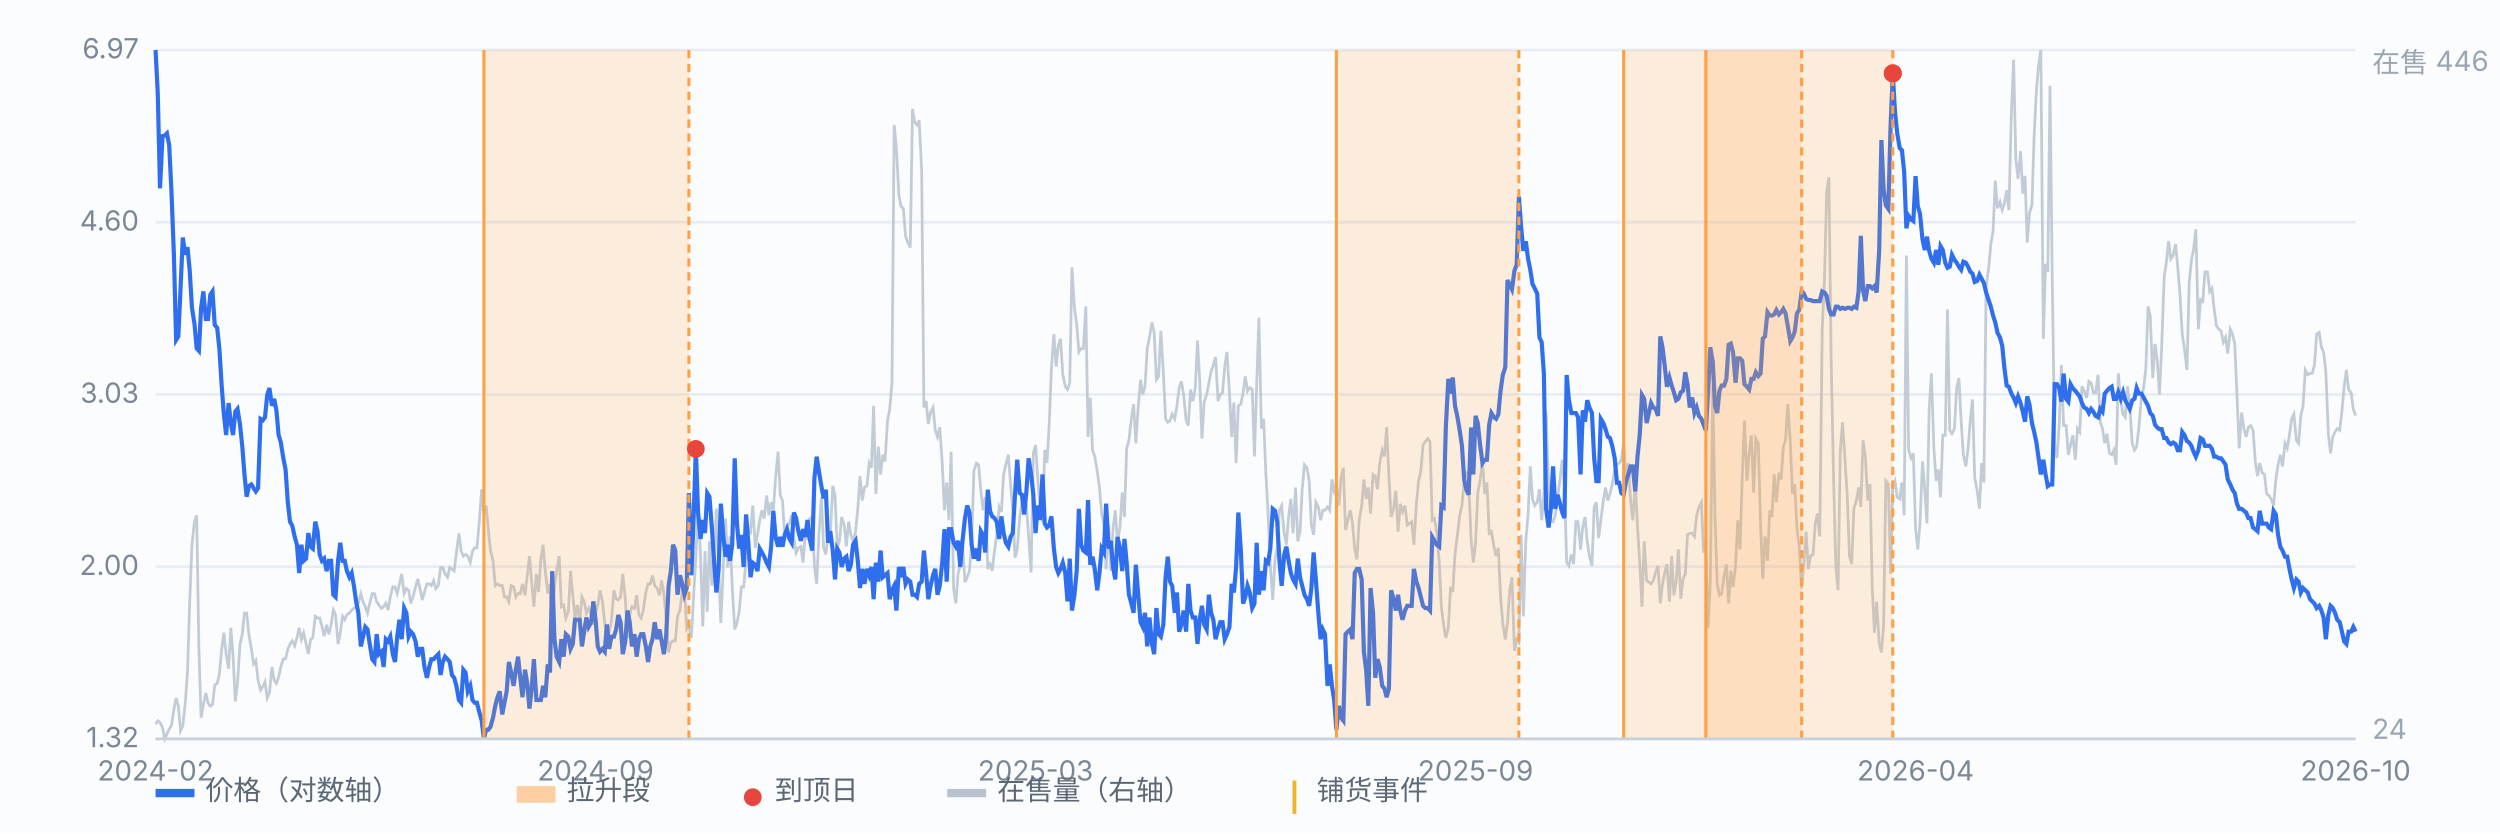
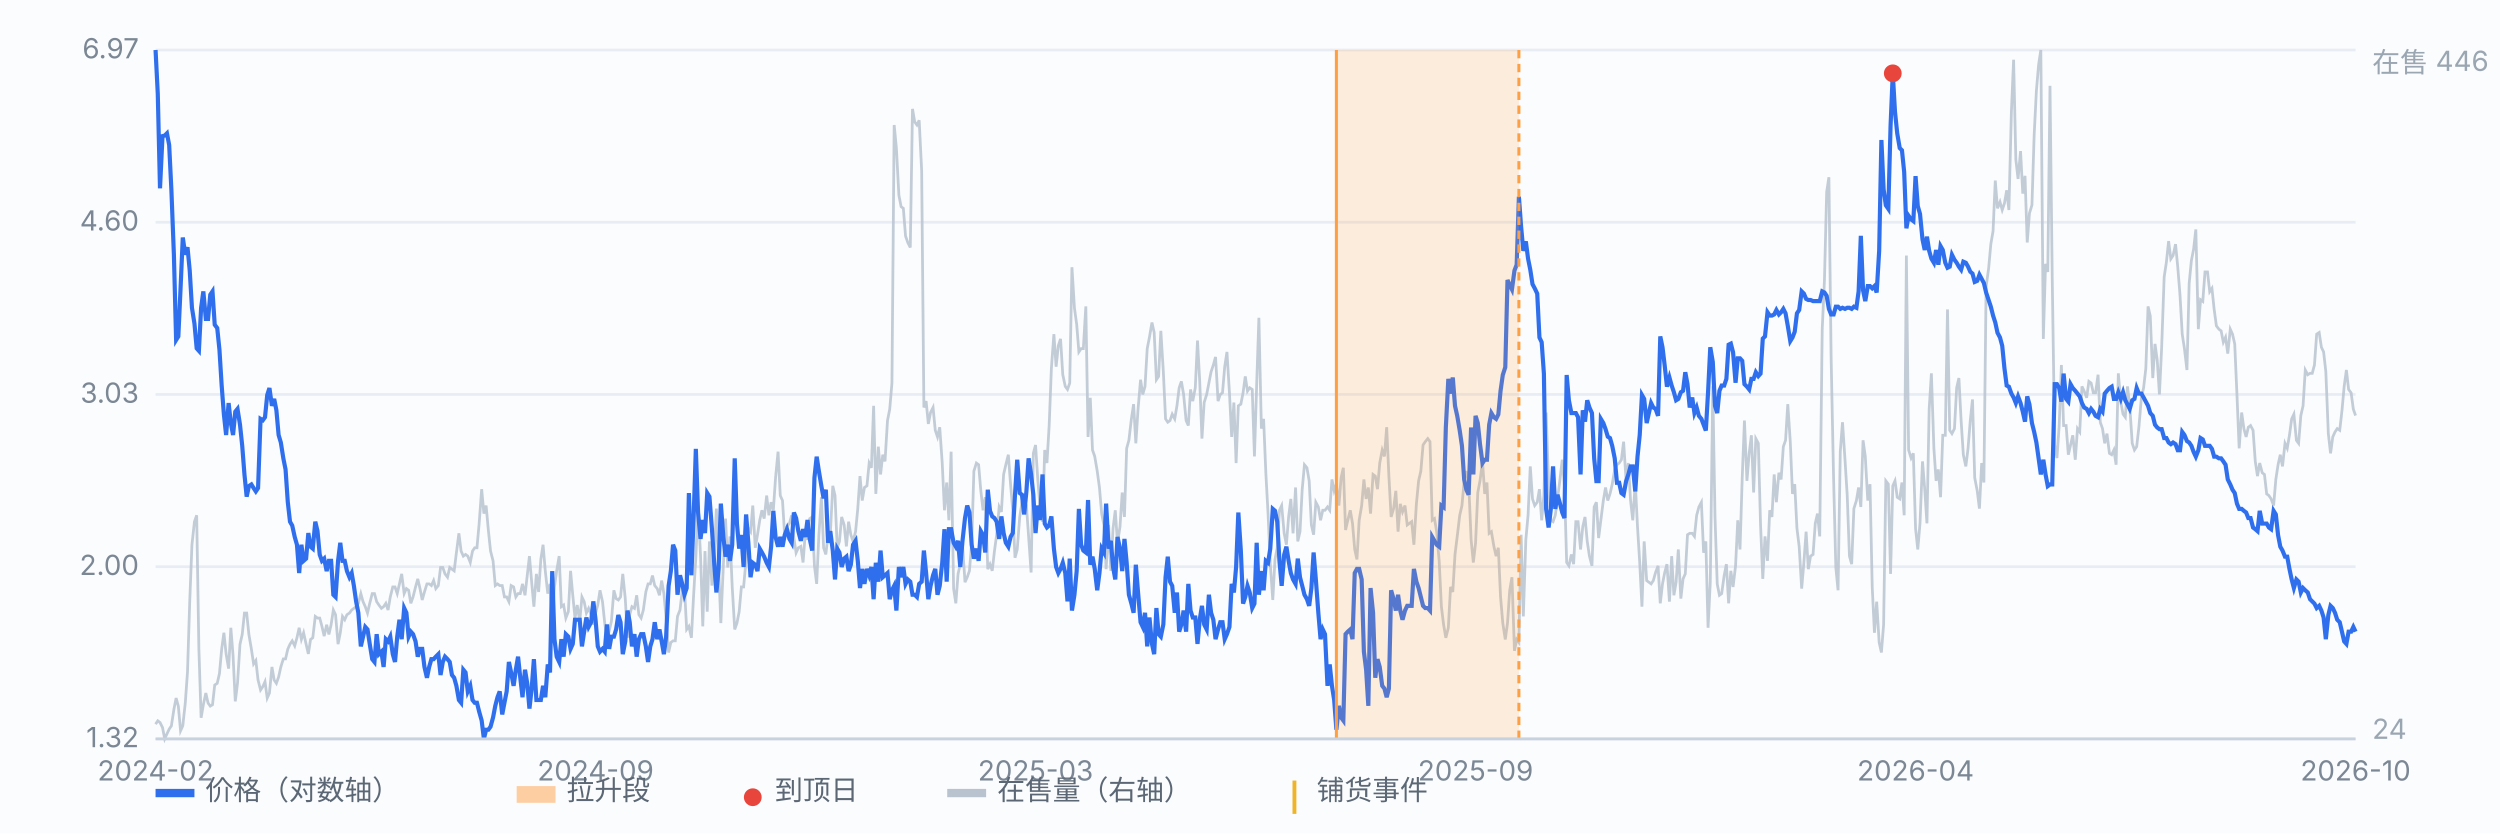
<svg xmlns="http://www.w3.org/2000/svg" viewBox="0 0 900 300" preserveAspectRatio="xMidYMid meet" style="width:100%;max-width:900px;height:auto;display:block" font-family="-apple-system,Segoe UI,Microsoft YaHei,sans-serif" font-size="10">
  <rect x="0" y="0" width="900" height="300" fill="#fbfcfe" />
  <line x1="56" y1="266.0" x2="848" y2="266.0" stroke="#e8edf5" stroke-width="1" />
  <text x="50" y="269.0" text-anchor="end" fill="#7b8794">1.32</text>
  <line x1="56" y1="204.0" x2="848" y2="204.0" stroke="#e8edf5" stroke-width="1" />
  <text x="50" y="207.0" text-anchor="end" fill="#7b8794">2.00</text>
  <line x1="56" y1="142.0" x2="848" y2="142.0" stroke="#e8edf5" stroke-width="1" />
  <text x="50" y="145.0" text-anchor="end" fill="#7b8794">3.03</text>
  <line x1="56" y1="80.0" x2="848" y2="80.0" stroke="#e8edf5" stroke-width="1" />
  <text x="50" y="83.0" text-anchor="end" fill="#7b8794">4.60</text>
  <line x1="56" y1="18.0" x2="848" y2="18.0" stroke="#e8edf5" stroke-width="1" />
  <text x="50" y="21.0" text-anchor="end" fill="#7b8794">6.97</text>
  <path d="M56.0 260.7 L56.8 259.5 L57.6 260.1 L58.5 261.9 L59.3 266.0 L60.1 264.2 L60.9 262.5 L61.7 261.3 L62.6 255.4 L63.4 251.3 L64.2 254.2 L65.0 263.1 L65.8 261.3 L66.7 253.1 L67.5 241.9 L68.3 216.6 L69.1 196.1 L70.0 187.8 L70.8 185.5 L71.6 233.7 L72.4 258.4 L73.2 253.7 L74.1 249.5 L74.9 253.1 L75.7 254.2 L76.5 253.7 L77.3 246.6 L78.2 246.0 L79.0 242.5 L79.8 233.7 L80.6 227.8 L81.4 235.4 L82.3 240.7 L83.1 226.0 L83.9 236.0 L84.7 252.5 L85.5 246.0 L86.4 231.9 L87.2 228.4 L88.0 220.7 L88.8 220.7 L89.6 228.4 L90.5 233.7 L91.3 239.0 L92.1 237.8 L92.9 244.8 L93.8 248.4 L94.6 247.2 L95.4 245.4 L96.2 251.3 L97.0 249.5 L97.9 240.1 L98.7 244.8 L99.5 246.0 L100.3 243.7 L101.1 240.1 L102.0 237.2 L102.8 237.2 L103.6 233.7 L104.4 231.9 L105.2 230.7 L106.1 232.5 L106.9 229.6 L107.7 226.0 L108.5 230.2 L109.3 227.8 L110.2 231.9 L111.0 235.4 L111.8 230.2 L112.6 229.6 L113.5 221.9 L114.3 222.5 L115.1 222.5 L115.9 225.5 L116.7 229.0 L117.6 224.9 L118.4 228.4 L119.2 224.9 L120.0 219.6 L120.8 221.3 L121.7 231.9 L122.5 227.8 L123.3 221.9 L124.1 223.1 L124.9 221.3 L125.8 220.7 L126.6 219.6 L127.4 219.0 L128.2 218.4 L129.0 217.2 L129.9 213.7 L130.7 216.6 L131.5 218.4 L132.3 220.7 L133.1 217.2 L134.0 213.7 L134.8 213.7 L135.6 216.6 L136.4 217.8 L137.3 219.0 L138.1 218.4 L138.9 217.2 L139.7 219.6 L140.5 214.9 L141.4 211.3 L142.2 211.3 L143.0 213.7 L143.8 210.2 L144.6 206.6 L145.5 213.7 L146.3 211.9 L147.1 212.5 L147.9 217.2 L148.7 214.9 L149.6 211.3 L150.4 208.4 L151.2 211.9 L152.0 216.0 L152.8 213.1 L153.7 210.2 L154.5 210.2 L155.3 210.8 L156.1 209.0 L156.9 211.9 L157.8 210.8 L158.6 204.3 L159.4 204.3 L160.2 206.6 L161.1 207.8 L161.9 204.3 L162.7 204.9 L163.5 205.5 L164.3 199.0 L165.2 192.0 L166.0 198.4 L166.8 200.2 L167.6 199.6 L168.4 200.2 L169.3 202.5 L170.1 198.4 L170.9 197.2 L171.7 197.2 L172.5 188.4 L173.4 176.1 L174.2 184.9 L175.0 182.0 L175.8 190.8 L176.6 198.4 L177.5 201.9 L178.3 210.8 L179.1 210.2 L179.9 210.8 L180.8 210.8 L181.6 214.9 L182.4 214.9 L183.2 216.6 L184.0 210.8 L184.9 211.3 L185.7 214.9 L186.5 213.7 L187.3 213.7 L188.1 210.2 L189.0 214.3 L189.8 207.2 L190.6 200.2 L191.4 209.6 L192.2 218.4 L193.1 206.6 L193.9 213.1 L194.7 201.4 L195.5 196.1 L196.3 205.5 L197.2 213.7 L198.0 210.2 L198.8 223.1 L199.6 211.3 L200.4 205.5 L201.3 200.2 L202.1 218.4 L202.9 217.8 L203.7 222.5 L204.6 220.2 L205.4 205.5 L206.2 214.3 L207.0 222.5 L207.8 217.8 L208.7 223.7 L209.5 214.9 L210.3 216.6 L211.1 220.7 L211.9 219.0 L212.8 221.3 L213.6 224.9 L214.4 220.7 L215.2 217.8 L216.0 212.5 L216.9 216.6 L217.7 224.3 L218.5 230.2 L219.3 227.2 L220.1 223.7 L221.0 212.5 L221.8 215.5 L222.6 216.0 L223.4 214.9 L224.2 206.6 L225.1 215.5 L225.9 229.6 L226.7 221.3 L227.5 218.4 L228.4 219.0 L229.2 214.3 L230.0 221.3 L230.8 222.5 L231.6 219.6 L232.5 213.1 L233.3 210.2 L234.1 210.2 L234.9 207.2 L235.7 210.8 L236.6 211.9 L237.4 214.3 L238.2 209.0 L239.0 213.7 L239.8 222.5 L240.7 234.9 L241.5 231.3 L242.3 230.7 L243.1 230.7 L243.9 221.9 L244.8 219.6 L245.6 212.5 L246.4 211.3 L247.2 226.6 L248.0 225.5 L248.9 229.6 L249.7 214.3 L250.5 200.8 L251.3 182.0 L252.2 200.2 L253.0 225.5 L253.8 198.4 L254.6 220.2 L255.4 194.9 L256.3 210.8 L257.1 200.2 L257.9 183.1 L258.7 203.7 L259.5 224.3 L260.4 203.7 L261.2 186.7 L262.0 204.3 L262.8 193.1 L263.6 211.3 L264.5 226.6 L265.3 224.3 L266.1 220.2 L266.9 211.3 L267.7 211.3 L268.6 201.4 L269.4 190.2 L270.2 191.4 L271.0 182.0 L271.9 197.2 L272.7 192.5 L273.5 187.3 L274.3 183.7 L275.1 186.7 L276.0 178.4 L276.8 185.5 L277.6 180.8 L278.4 183.7 L279.2 172.0 L280.1 162.6 L280.9 178.4 L281.7 180.2 L282.5 193.1 L283.3 189.6 L284.2 188.4 L285.0 185.5 L285.8 193.7 L286.6 199.0 L287.4 197.2 L288.3 196.7 L289.1 202.5 L289.9 192.0 L290.7 194.3 L291.5 186.7 L292.4 186.1 L293.2 203.7 L294.0 210.2 L294.8 192.5 L295.7 179.0 L296.5 197.2 L297.3 199.6 L298.1 192.5 L298.9 192.5 L299.8 174.9 L300.6 178.4 L301.4 197.2 L302.2 194.9 L303.0 186.1 L303.9 189.0 L304.7 196.7 L305.5 187.8 L306.3 192.5 L307.1 194.9 L308.0 191.4 L308.8 183.1 L309.6 171.4 L310.4 180.2 L311.2 175.5 L312.1 174.9 L312.9 166.7 L313.7 168.4 L314.5 146.1 L315.3 177.8 L316.2 160.8 L317.0 170.8 L317.8 163.7 L318.6 166.1 L319.5 151.4 L320.3 147.3 L321.1 137.9 L321.9 45.0 L322.7 53.3 L323.6 70.3 L324.4 74.4 L325.2 75.0 L326.0 85.0 L326.8 87.3 L327.7 89.1 L328.5 39.2 L329.3 43.9 L330.1 45.0 L330.9 43.3 L331.8 61.5 L332.6 146.7 L333.4 144.4 L334.2 152.6 L335.0 148.5 L335.9 146.7 L336.7 154.9 L337.5 157.3 L338.3 153.8 L339.2 166.7 L340.0 183.7 L340.8 173.7 L341.6 187.3 L342.4 162.6 L343.3 211.9 L344.1 217.2 L344.9 206.6 L345.7 203.1 L346.5 196.1 L347.4 209.6 L348.2 207.8 L349.0 205.5 L349.8 195.5 L350.6 169.6 L351.5 166.7 L352.3 167.3 L353.1 176.7 L353.9 183.7 L354.7 179.0 L355.6 204.9 L356.4 203.1 L357.2 205.5 L358.0 198.4 L358.8 192.5 L359.7 182.5 L360.5 184.3 L361.3 170.8 L362.1 167.3 L363.0 163.7 L363.8 174.3 L364.6 183.7 L365.4 200.8 L366.2 197.8 L367.1 186.1 L367.9 180.8 L368.7 180.2 L369.5 182.0 L370.3 193.1 L371.2 206.1 L372.0 163.2 L372.8 160.2 L373.6 172.6 L374.4 182.5 L375.3 187.8 L376.1 162.0 L376.9 166.7 L377.7 153.2 L378.5 132.6 L379.4 120.3 L380.2 132.0 L381.0 124.4 L381.8 122.0 L382.6 134.9 L383.5 139.1 L384.3 140.2 L385.1 137.9 L385.9 96.2 L386.8 110.9 L387.6 116.7 L388.4 126.7 L389.2 125.5 L390.0 125.5 L390.9 110.3 L391.7 157.3 L392.5 143.2 L393.3 162.0 L394.1 164.3 L395.0 169.6 L395.8 175.5 L396.6 184.9 L397.4 189.0 L398.2 204.9 L399.1 189.0 L399.9 205.5 L400.7 190.2 L401.5 183.7 L402.3 195.5 L403.2 189.6 L404.0 177.3 L404.8 186.1 L405.6 161.4 L406.4 158.5 L407.3 150.8 L408.1 145.5 L408.9 159.6 L409.7 147.3 L410.6 136.7 L411.4 142.0 L412.2 139.1 L413.0 125.5 L413.8 121.4 L414.7 116.1 L415.5 119.7 L416.3 136.7 L417.1 135.5 L417.9 119.1 L418.8 133.8 L419.6 150.8 L420.4 152.0 L421.2 151.4 L422.0 149.1 L422.9 150.8 L423.7 146.1 L424.5 139.6 L425.3 137.3 L426.1 142.0 L427.0 151.4 L427.8 153.2 L428.6 140.2 L429.4 144.4 L430.3 139.6 L431.1 122.6 L431.9 137.3 L432.7 157.9 L433.5 144.9 L434.4 142.0 L435.2 137.9 L436.0 133.8 L436.8 131.4 L437.6 128.5 L438.5 144.4 L439.3 142.0 L440.1 141.4 L440.9 132.0 L441.7 126.7 L442.6 141.4 L443.4 157.3 L444.2 144.9 L445.0 166.7 L445.8 146.1 L446.7 145.5 L447.5 141.4 L448.3 135.5 L449.1 140.8 L449.9 139.6 L450.8 140.2 L451.6 164.3 L452.4 138.5 L453.2 114.4 L454.1 154.3 L454.9 150.8 L455.7 170.2 L456.5 184.9 L457.3 203.1 L458.2 216.0 L459.0 201.4 L459.8 197.2 L460.6 183.7 L461.4 182.0 L462.3 192.0 L463.1 196.1 L463.9 186.1 L464.7 179.6 L465.5 192.0 L466.4 175.5 L467.2 194.9 L468.0 191.4 L468.8 176.1 L469.6 167.3 L470.5 168.4 L471.3 173.1 L472.1 189.0 L472.9 192.5 L473.7 180.8 L474.6 182.5 L475.4 187.3 L476.2 183.7 L477.0 183.7 L477.9 182.5 L478.7 183.7 L479.5 172.6 L480.3 176.7 L481.1 174.3 L482.0 182.0 L482.8 172.0 L483.6 168.4 L484.4 190.8 L485.2 187.3 L486.1 183.7 L486.9 188.4 L487.7 197.8 L488.5 201.4 L489.3 187.3 L490.2 182.0 L491.0 172.6 L491.8 179.6 L492.6 175.5 L493.4 184.9 L494.3 170.8 L495.1 171.4 L495.9 176.1 L496.7 166.7 L497.6 162.0 L498.4 164.3 L499.2 153.8 L500.0 171.4 L500.8 186.1 L501.7 183.1 L502.5 176.7 L503.3 191.4 L504.1 181.4 L504.9 184.3 L505.8 182.0 L506.6 189.0 L507.4 188.4 L508.2 187.8 L509.0 196.1 L509.9 181.4 L510.7 173.1 L511.5 169.6 L512.3 160.2 L513.1 159.0 L514.0 157.9 L514.8 159.0 L515.6 187.3 L516.4 186.7 L517.2 191.4 L518.1 201.9 L518.9 218.4 L519.7 224.9 L520.5 229.6 L521.4 226.0 L522.2 211.3 L523.0 213.1 L523.8 199.6 L524.6 193.1 L525.5 185.5 L526.3 182.0 L527.1 173.1 L527.9 169.6 L528.7 173.1 L529.6 194.3 L530.4 202.5 L531.2 195.5 L532.0 177.3 L532.8 173.1 L533.7 166.1 L534.5 177.8 L535.3 173.7 L536.1 192.0 L536.9 191.4 L537.8 196.7 L538.6 200.2 L539.4 197.2 L540.2 214.9 L541.0 224.3 L541.9 230.2 L542.7 224.3 L543.5 212.5 L544.3 207.8 L545.2 234.3 L546.0 230.2 L546.8 231.3 L547.6 192.5 L548.4 221.9 L549.3 194.3 L550.1 185.5 L550.9 167.9 L551.7 179.6 L552.5 182.0 L553.4 180.8 L554.2 176.1 L555.0 187.3 L555.8 178.4 L556.6 148.5 L557.5 174.3 L558.3 187.3 L559.1 187.8 L559.9 185.5 L560.7 179.6 L561.6 172.6 L562.4 165.5 L563.2 174.9 L564.0 202.5 L564.8 203.7 L565.7 199.6 L566.5 203.1 L567.3 187.8 L568.1 187.8 L569.0 197.8 L569.8 189.6 L570.6 186.1 L571.4 194.9 L572.2 200.2 L573.1 203.7 L573.9 182.5 L574.7 180.8 L575.5 193.7 L576.3 187.3 L577.2 180.2 L578.0 175.5 L578.8 180.2 L579.6 177.8 L580.4 174.3 L581.3 169.0 L582.1 167.3 L582.9 166.7 L583.7 165.5 L584.5 159.0 L585.4 173.1 L586.2 166.7 L587.0 180.2 L587.8 187.3 L588.7 173.7 L589.5 189.6 L590.3 202.5 L591.1 218.4 L591.9 194.9 L592.8 209.0 L593.6 209.6 L594.4 210.2 L595.2 209.0 L596.0 206.1 L596.9 203.7 L597.7 217.2 L598.5 210.2 L599.3 206.1 L600.1 203.1 L601.0 216.6 L601.8 200.2 L602.6 214.3 L603.4 209.6 L604.2 197.8 L605.1 215.5 L605.9 208.4 L606.7 206.6 L607.5 192.5 L608.3 192.0 L609.2 192.0 L610.0 193.1 L610.8 185.5 L611.6 182.5 L612.5 180.8 L613.3 199.0 L614.1 194.9 L614.9 226.0 L615.7 209.6 L616.6 139.1 L617.4 186.1 L618.2 210.2 L619.0 214.3 L619.8 213.7 L620.7 207.2 L621.5 203.1 L622.3 217.2 L623.1 205.5 L623.9 211.3 L624.8 203.7 L625.6 187.3 L626.4 197.8 L627.2 172.0 L628.0 151.4 L628.9 173.1 L629.7 163.2 L630.5 156.7 L631.3 177.3 L632.1 157.9 L633.0 159.6 L633.8 189.0 L634.6 208.4 L635.4 193.1 L636.3 201.9 L637.1 183.7 L637.9 186.1 L638.7 170.8 L639.5 180.8 L640.4 170.2 L641.2 172.6 L642.0 160.8 L642.8 158.5 L643.6 145.5 L644.5 159.0 L645.3 177.8 L646.1 174.3 L646.9 190.2 L647.7 196.7 L648.6 211.9 L649.4 202.5 L650.2 191.4 L651.0 204.9 L651.8 200.2 L652.7 199.6 L653.5 188.4 L654.3 184.9 L655.1 193.1 L656.0 118.5 L656.8 100.9 L657.6 69.1 L658.4 63.8 L659.2 128.5 L660.1 172.6 L660.9 204.3 L661.7 212.5 L662.5 162.6 L663.3 152.0 L664.2 165.5 L665.0 178.4 L665.8 200.2 L666.6 203.1 L667.4 183.1 L668.3 180.2 L669.1 175.5 L669.9 182.5 L670.7 158.5 L671.5 164.3 L672.4 180.2 L673.2 174.3 L674.0 211.3 L674.8 227.8 L675.6 216.6 L676.5 231.3 L677.3 234.9 L678.1 224.9 L678.9 173.1 L679.8 174.3 L680.6 206.6 L681.4 174.9 L682.2 173.1 L683.0 179.0 L683.9 179.6 L684.7 173.7 L685.5 185.5 L686.3 92.0 L687.1 162.0 L688.0 164.9 L688.8 163.2 L689.6 190.2 L690.4 197.8 L691.2 188.4 L692.1 166.1 L692.9 176.1 L693.7 188.4 L694.5 147.3 L695.3 134.4 L696.2 161.4 L697.0 173.1 L697.8 169.0 L698.6 179.0 L699.4 156.7 L700.3 156.7 L701.1 111.4 L701.9 154.9 L702.7 156.1 L703.6 154.3 L704.4 139.6 L705.2 136.1 L706.0 151.4 L706.8 163.7 L707.7 167.9 L708.5 161.4 L709.3 151.4 L710.1 143.8 L710.9 172.0 L711.8 176.7 L712.6 183.1 L713.4 166.7 L714.2 173.7 L715.0 103.2 L715.9 96.7 L716.7 87.9 L717.5 83.2 L718.3 65.0 L719.1 75.0 L720.0 72.7 L720.8 75.6 L721.6 73.2 L722.4 68.5 L723.2 75.6 L724.1 40.3 L724.9 21.5 L725.7 57.4 L726.5 64.4 L727.4 54.4 L728.2 69.7 L729.0 63.3 L729.8 87.3 L730.6 76.8 L731.5 73.8 L732.3 48.6 L733.1 32.7 L733.9 23.3 L734.7 18.0 L735.6 122.0 L736.4 95.0 L737.2 97.9 L738.0 30.9 L738.8 99.7 L739.7 160.2 L740.5 164.9 L741.3 153.2 L742.1 131.4 L742.9 153.2 L743.8 153.2 L744.6 163.7 L745.4 160.2 L746.2 156.7 L747.1 165.5 L747.9 154.3 L748.7 155.5 L749.5 139.1 L750.3 140.8 L751.2 143.2 L752.0 137.3 L752.8 137.9 L753.6 141.4 L754.4 141.4 L755.3 134.9 L756.1 152.0 L756.9 154.3 L757.7 159.6 L758.5 156.1 L759.4 163.2 L760.2 163.7 L761.0 162.0 L761.8 167.3 L762.6 134.4 L763.5 144.9 L764.3 149.1 L765.1 150.2 L765.9 139.1 L766.7 146.1 L767.6 159.6 L768.4 162.0 L769.2 160.8 L770.0 153.8 L770.9 143.2 L771.7 139.6 L772.5 132.6 L773.3 110.3 L774.1 113.8 L775.0 136.1 L775.8 123.8 L776.6 129.7 L777.4 142.0 L778.2 125.0 L779.1 99.7 L779.9 94.4 L780.7 86.8 L781.5 93.2 L782.3 92.0 L783.2 87.9 L784.0 96.2 L784.8 106.2 L785.6 120.3 L786.4 125.5 L787.3 133.2 L788.1 102.0 L788.9 93.8 L789.7 89.7 L790.5 82.6 L791.4 118.5 L792.2 107.9 L793.0 108.5 L793.8 97.9 L794.7 97.9 L795.5 105.0 L796.3 103.8 L797.1 111.4 L797.9 117.3 L798.8 118.5 L799.6 119.1 L800.4 123.2 L801.2 121.4 L802.0 127.3 L802.9 118.5 L803.7 120.3 L804.5 123.8 L805.3 142.0 L806.1 161.4 L807.0 148.5 L807.8 154.3 L808.6 157.3 L809.4 153.8 L810.2 153.2 L811.1 154.9 L811.9 166.1 L812.7 171.4 L813.5 166.7 L814.4 170.2 L815.2 170.8 L816.0 177.8 L816.8 178.4 L817.6 179.6 L818.5 182.0 L819.3 172.6 L820.1 167.3 L820.9 163.7 L821.7 167.9 L822.6 159.6 L823.4 161.4 L824.2 156.7 L825.0 150.8 L825.8 149.1 L826.7 158.5 L827.5 159.6 L828.3 149.6 L829.1 146.1 L829.9 133.2 L830.8 134.9 L831.6 134.4 L832.4 134.4 L833.2 131.4 L834.0 120.3 L834.9 119.7 L835.7 125.0 L836.5 126.7 L837.3 133.8 L838.2 156.1 L839.0 163.2 L839.8 157.3 L840.6 155.5 L841.4 154.3 L842.3 154.9 L843.1 147.9 L843.9 139.1 L844.7 133.2 L845.5 140.2 L846.4 141.4 L847.2 147.3 L848.0 149.6" fill="none" stroke="#b9c3cf" stroke-width="1" opacity="0.85" />
  <text x="854" y="26" fill="#9aa6b2">在售 446</text>
  <text x="854" y="266" fill="#9aa6b2">24</text>
  <path d="M56.0 18.0 L56.8 33.8 L57.6 67.8 L58.5 49.0 L59.3 48.8 L60.1 48.0 L60.9 52.2 L61.7 68.4 L62.6 91.7 L63.4 122.4 L64.2 121.1 L65.0 103.8 L65.8 85.5 L66.7 91.7 L67.5 89.0 L68.3 97.4 L69.1 110.8 L70.0 116.5 L70.8 125.4 L71.6 126.3 L72.4 110.8 L73.2 104.9 L74.1 114.8 L74.9 114.8 L75.7 106.1 L76.5 104.9 L77.3 116.9 L78.2 118.1 L79.0 125.9 L79.8 138.8 L80.6 149.2 L81.4 156.6 L82.3 145.1 L83.1 152.3 L83.9 156.6 L84.7 148.2 L85.5 147.2 L86.4 152.9 L87.2 160.5 L88.0 170.8 L88.8 178.8 L89.6 175.0 L90.5 174.4 L91.3 175.7 L92.1 176.9 L92.9 175.7 L93.8 150.8 L94.6 151.3 L95.4 150.2 L96.2 142.2 L97.0 139.7 L97.9 146.1 L98.7 143.6 L99.5 147.7 L100.3 156.6 L101.1 159.3 L102.0 165.0 L102.8 169.0 L103.6 180.7 L104.4 187.8 L105.2 189.2 L106.1 193.3 L106.9 196.1 L107.7 206.3 L108.5 196.1 L109.3 201.9 L110.2 201.1 L111.0 191.9 L111.8 196.8 L112.6 197.5 L113.5 187.8 L114.3 191.2 L115.1 199.7 L115.9 201.9 L116.7 201.1 L117.6 205.6 L118.4 201.9 L119.2 201.9 L120.0 214.1 L120.8 214.9 L121.7 201.9 L122.5 195.4 L123.3 201.9 L124.1 201.9 L124.9 205.6 L125.8 207.8 L126.6 206.3 L127.4 210.9 L128.2 216.5 L129.0 220.6 L129.9 232.7 L130.7 229.2 L131.5 225.7 L132.3 226.6 L133.1 231.8 L134.0 237.3 L134.8 238.3 L135.6 228.3 L136.4 235.5 L137.3 234.6 L138.1 240.1 L138.9 230.1 L139.7 230.9 L140.5 229.2 L141.4 235.5 L142.2 238.3 L143.0 229.2 L143.8 223.1 L144.6 230.1 L145.5 218.9 L146.3 220.6 L147.1 229.2 L147.9 227.4 L148.7 228.3 L149.6 230.9 L150.4 236.4 L151.2 233.6 L152.0 233.6 L152.8 240.1 L153.7 244.0 L154.5 240.1 L155.3 237.3 L156.1 237.3 L156.9 236.4 L157.8 235.5 L158.6 243.0 L159.4 238.3 L160.2 236.4 L161.1 237.3 L161.9 238.3 L162.7 243.0 L163.5 244.0 L164.3 246.9 L165.2 252.0 L166.0 253.0 L166.8 241.1 L167.6 242.1 L168.4 248.9 L169.3 246.9 L170.1 252.0 L170.9 253.0 L171.7 253.0 L172.5 256.2 L173.4 259.4 L174.2 266.0 L175.0 262.7 L175.8 262.7 L176.6 261.6 L177.5 258.3 L178.3 254.1 L179.1 251.0 L179.9 248.9 L180.8 257.2 L181.6 253.0 L182.4 248.9 L183.2 238.3 L184.0 242.1 L184.9 246.9 L185.7 241.1 L186.5 236.4 L187.3 244.0 L188.1 251.0 L189.0 241.1 L189.8 246.0 L190.6 255.1 L191.4 247.9 L192.2 237.3 L193.1 252.0 L193.9 252.0 L194.7 252.0 L195.5 246.9 L196.3 251.0 L197.2 239.2 L198.0 242.1 L198.8 205.6 L199.6 230.1 L200.4 236.4 L201.3 238.3 L202.1 230.1 L202.9 236.4 L203.7 228.3 L204.6 229.2 L205.4 233.6 L206.2 231.8 L207.0 223.1 L207.8 223.1 L208.7 223.1 L209.5 232.7 L210.3 227.4 L211.1 222.3 L211.9 225.7 L212.8 224.0 L213.6 216.5 L214.4 223.1 L215.2 232.7 L216.0 234.6 L216.9 233.6 L217.7 234.6 L218.5 224.8 L219.3 233.6 L220.1 229.2 L221.0 229.2 L221.8 226.6 L222.6 221.4 L223.4 224.0 L224.2 235.5 L225.1 230.9 L225.9 219.8 L226.7 224.0 L227.5 232.7 L228.4 228.3 L229.2 236.4 L230.0 230.1 L230.8 228.3 L231.6 228.3 L232.5 232.7 L233.3 238.3 L234.1 232.7 L234.9 230.1 L235.7 224.0 L236.6 230.1 L237.4 226.6 L238.2 230.9 L239.0 235.5 L239.8 229.2 L240.7 210.9 L241.5 205.6 L242.3 196.1 L243.1 198.2 L243.9 214.1 L244.8 207.1 L245.6 210.2 L246.4 214.1 L247.2 211.7 L248.0 177.5 L248.9 207.1 L249.7 186.5 L250.5 161.6 L251.3 184.5 L252.2 194.0 L253.0 187.2 L253.8 191.9 L254.6 177.5 L255.4 178.8 L256.3 190.5 L257.1 202.6 L257.9 213.3 L258.7 204.8 L259.5 181.3 L260.4 193.3 L261.2 200.4 L262.0 196.1 L262.8 201.9 L263.6 196.1 L264.5 165.0 L265.3 188.5 L266.1 197.5 L266.9 192.6 L267.7 204.1 L268.6 185.2 L269.4 195.4 L270.2 207.8 L271.0 202.6 L271.9 203.3 L272.7 205.6 L273.5 197.5 L274.3 198.9 L275.1 200.4 L276.0 202.6 L276.8 204.1 L277.6 196.8 L278.4 183.9 L279.2 193.3 L280.1 196.8 L280.9 193.3 L281.7 196.8 L282.5 192.6 L283.3 190.5 L284.2 194.0 L285.0 195.4 L285.8 184.5 L286.6 186.5 L287.4 191.2 L288.3 194.7 L289.1 190.5 L289.9 193.3 L290.7 187.2 L291.5 194.0 L292.4 198.2 L293.2 172.0 L294.0 164.4 L294.8 169.6 L295.7 175.0 L296.5 179.4 L297.3 176.3 L298.1 195.4 L298.9 191.2 L299.8 198.2 L300.6 208.6 L301.4 197.5 L302.2 198.9 L303.0 204.1 L303.9 201.1 L304.7 200.4 L305.5 205.6 L306.3 203.3 L307.1 196.1 L308.0 194.7 L308.8 201.9 L309.6 211.7 L310.4 204.8 L311.2 210.2 L312.1 204.8 L312.9 207.1 L313.7 204.1 L314.5 215.7 L315.3 202.6 L316.2 209.4 L317.0 198.2 L317.8 207.8 L318.6 207.1 L319.5 206.3 L320.3 215.7 L321.1 212.5 L321.9 210.9 L322.7 219.8 L323.6 204.1 L324.4 207.8 L325.2 204.1 L326.0 210.2 L326.8 208.6 L327.7 209.4 L328.5 214.1 L329.3 214.1 L330.1 214.9 L330.9 210.2 L331.8 209.4 L332.6 198.2 L333.4 206.3 L334.2 215.7 L335.0 210.9 L335.9 207.1 L336.7 204.8 L337.5 214.1 L338.3 210.9 L339.2 202.6 L340.0 190.5 L340.8 209.4 L341.6 190.5 L342.4 190.5 L343.3 195.4 L344.1 196.8 L344.9 194.7 L345.7 204.1 L346.5 194.7 L347.4 186.5 L348.2 182.0 L349.0 184.5 L349.8 196.1 L350.6 201.1 L351.5 197.5 L352.3 201.9 L353.1 191.2 L353.9 192.6 L354.7 198.9 L355.6 176.3 L356.4 183.9 L357.2 185.9 L358.0 186.5 L358.8 187.8 L359.7 194.0 L360.5 185.9 L361.3 191.9 L362.1 195.4 L363.0 196.8 L363.8 193.3 L364.6 191.9 L365.4 178.1 L366.2 165.5 L367.1 177.5 L367.9 178.1 L368.7 185.2 L369.5 176.9 L370.3 165.0 L371.2 170.8 L372.0 178.1 L372.8 191.9 L373.6 182.0 L374.4 187.2 L375.3 170.8 L376.1 188.5 L376.9 189.9 L377.7 189.2 L378.5 185.9 L379.4 197.5 L380.2 204.1 L381.0 206.3 L381.8 204.8 L382.6 202.6 L383.5 206.3 L384.3 216.5 L385.1 201.1 L385.9 219.8 L386.8 214.1 L387.6 205.6 L388.4 183.2 L389.2 196.1 L390.0 198.2 L390.9 198.9 L391.7 180.0 L392.5 203.3 L393.3 200.4 L394.1 204.8 L395.0 212.5 L395.8 206.3 L396.6 197.5 L397.4 198.9 L398.2 181.3 L399.1 197.5 L399.9 194.7 L400.7 204.1 L401.5 208.6 L402.3 193.3 L403.2 197.5 L404.0 205.6 L404.8 194.0 L405.6 202.6 L406.4 214.1 L407.3 217.3 L408.1 220.6 L408.9 203.3 L409.7 213.3 L410.6 224.0 L411.4 225.7 L412.2 220.6 L413.0 232.7 L413.8 222.3 L414.7 231.8 L415.5 235.5 L416.3 218.9 L417.1 228.3 L417.9 229.2 L418.8 224.8 L419.6 207.8 L420.4 200.4 L421.2 209.4 L422.0 210.9 L422.9 220.6 L423.7 213.3 L424.5 227.4 L425.3 224.8 L426.1 219.8 L427.0 227.4 L427.8 210.2 L428.6 219.8 L429.4 222.3 L430.3 222.3 L431.1 231.8 L431.9 223.1 L432.7 218.1 L433.5 224.8 L434.4 226.6 L435.2 214.1 L436.0 220.6 L436.8 223.1 L437.6 230.1 L438.5 226.6 L439.3 224.0 L440.1 224.0 L440.9 230.1 L441.7 228.3 L442.6 225.7 L443.4 210.2 L444.2 213.3 L445.0 204.1 L445.8 184.5 L446.7 198.2 L447.5 217.3 L448.3 214.9 L449.1 210.9 L449.9 213.3 L450.8 218.9 L451.6 217.3 L452.4 195.4 L453.2 214.1 L454.1 205.6 L454.9 212.5 L455.7 201.9 L456.5 202.6 L457.3 197.5 L458.2 183.2 L459.0 183.9 L459.8 187.8 L460.6 201.9 L461.4 210.9 L462.3 199.7 L463.1 196.8 L463.9 201.9 L464.7 206.3 L465.5 208.6 L466.4 210.2 L467.2 201.1 L468.0 207.8 L468.8 210.9 L469.6 214.1 L470.5 215.7 L471.3 218.1 L472.1 211.7 L472.9 198.9 L473.7 208.6 L474.6 220.6 L475.4 230.1 L476.2 226.6 L477.0 228.3 L477.9 246.9 L478.7 239.2 L479.5 246.9 L480.3 252.0 L481.1 262.7 L482.0 254.1 L482.8 258.3 L483.6 259.4 L484.4 228.3 L485.2 227.4 L486.1 226.6 L486.9 230.1 L487.7 206.3 L488.5 204.8 L489.3 204.8 L490.2 208.6 L491.0 234.6 L491.8 241.1 L492.6 254.1 L493.4 211.7 L494.3 220.6 L495.1 244.0 L495.9 237.3 L496.7 240.1 L497.6 246.9 L498.4 247.9 L499.2 251.0 L500.0 247.9 L500.8 212.5 L501.7 215.7 L502.5 219.8 L503.3 214.1 L504.1 219.8 L504.9 223.1 L505.8 219.8 L506.6 218.1 L507.4 218.1 L508.2 218.1 L509.0 204.8 L509.9 209.4 L510.7 211.7 L511.5 214.9 L512.3 218.1 L513.1 218.9 L514.0 218.9 L514.8 219.8 L515.6 193.3 L516.4 194.7 L517.2 196.1 L518.1 196.8 L518.9 182.0 L519.7 182.6 L520.5 153.9 L521.4 136.4 L522.2 141.7 L523.0 135.9 L523.8 146.1 L524.6 149.7 L525.5 155.0 L526.3 160.5 L527.1 172.6 L527.9 176.3 L528.7 178.1 L529.6 153.9 L530.4 170.8 L531.2 149.7 L532.0 152.3 L532.8 159.9 L533.7 166.7 L534.5 165.5 L535.3 165.5 L536.1 152.9 L536.9 148.7 L537.8 150.2 L538.6 150.8 L539.4 149.2 L540.2 140.7 L541.0 135.0 L541.9 132.2 L542.7 100.8 L543.5 102.6 L544.3 104.2 L545.2 97.4 L546.0 95.3 L546.8 70.8 L547.6 81.6 L548.4 90.3 L549.3 86.9 L550.1 93.1 L550.9 97.1 L551.7 102.3 L552.5 103.8 L553.4 105.7 L554.2 121.5 L555.0 123.2 L555.8 134.5 L556.6 183.2 L557.5 189.9 L558.3 183.2 L559.1 167.9 L559.9 183.2 L560.7 178.1 L561.6 181.3 L562.4 184.5 L563.2 186.5 L564.0 135.0 L564.8 144.1 L565.7 148.7 L566.5 148.7 L567.3 148.7 L568.1 150.2 L569.0 170.8 L569.8 147.7 L570.6 151.8 L571.4 144.1 L572.2 146.7 L573.1 148.7 L573.9 165.0 L574.7 173.2 L575.5 173.2 L576.3 150.8 L577.2 152.3 L578.0 154.5 L578.8 157.2 L579.6 157.7 L580.4 160.5 L581.3 165.0 L582.1 173.8 L582.9 173.8 L583.7 177.5 L584.5 178.1 L585.4 173.2 L586.2 170.8 L587.0 167.9 L587.8 167.9 L588.7 176.9 L589.5 164.4 L590.3 156.6 L591.1 142.2 L591.9 143.6 L592.8 152.3 L593.6 148.7 L594.4 145.1 L595.2 146.7 L596.0 147.2 L596.9 149.7 L597.7 121.1 L598.5 125.0 L599.3 131.7 L600.1 139.2 L601.0 135.9 L601.8 138.8 L602.6 141.2 L603.4 144.1 L604.2 143.6 L605.1 141.2 L605.9 140.7 L606.7 134.0 L607.5 138.3 L608.3 146.7 L609.2 143.1 L610.0 148.7 L610.8 146.7 L611.6 149.7 L612.5 150.8 L613.3 152.9 L614.1 155.0 L614.9 141.2 L615.7 125.0 L616.6 130.3 L617.4 146.1 L618.2 148.7 L619.0 140.7 L619.8 138.8 L620.7 138.8 L621.5 136.4 L622.3 124.1 L623.1 123.7 L623.9 126.8 L624.8 137.8 L625.6 129.0 L626.4 129.0 L627.2 129.9 L628.0 138.3 L628.9 139.2 L629.7 140.2 L630.5 136.4 L631.3 136.4 L632.1 134.0 L633.0 135.4 L633.8 134.5 L634.6 121.9 L635.4 121.1 L636.3 112.4 L637.1 113.6 L637.9 113.6 L638.7 113.2 L639.5 111.6 L640.4 113.2 L641.2 112.4 L642.0 111.2 L642.8 112.8 L643.6 117.3 L644.5 122.8 L645.3 121.5 L646.1 119.4 L646.9 112.8 L647.7 111.6 L648.6 104.9 L649.4 105.7 L650.2 107.6 L651.0 108.0 L651.8 108.0 L652.7 108.4 L653.5 108.4 L654.3 108.4 L655.1 108.4 L656.0 104.9 L656.8 105.3 L657.6 106.5 L658.4 111.2 L659.2 113.2 L660.1 113.2 L660.9 110.4 L661.7 110.4 L662.5 111.2 L663.3 110.8 L664.2 111.2 L665.0 110.8 L665.8 110.8 L666.6 111.2 L667.4 110.4 L668.3 110.8 L669.1 104.9 L669.9 84.9 L670.7 104.5 L671.5 108.4 L672.4 103.0 L673.2 103.0 L674.0 103.8 L674.8 103.0 L675.6 105.3 L676.5 90.3 L677.3 50.4 L678.1 68.1 L678.9 73.9 L679.8 75.2 L680.6 45.4 L681.4 26.4 L682.2 40.3 L683.0 48.0 L683.9 53.3 L684.7 54.1 L685.5 61.9 L686.3 82.2 L687.1 77.7 L688.0 79.0 L688.8 79.6 L689.6 63.4 L690.4 74.2 L691.2 77.0 L692.1 86.2 L692.9 90.0 L693.7 85.2 L694.5 90.3 L695.3 93.1 L696.2 94.6 L697.0 90.0 L697.8 95.3 L698.6 88.6 L699.4 90.0 L700.3 94.6 L701.1 96.4 L701.9 96.0 L702.7 91.7 L703.6 93.5 L704.4 94.6 L705.2 96.0 L706.0 97.1 L706.8 94.2 L707.7 94.6 L708.5 96.0 L709.3 97.8 L710.1 98.5 L710.9 101.5 L711.8 101.1 L712.6 98.9 L713.4 100.4 L714.2 101.9 L715.0 105.3 L715.9 108.0 L716.7 110.4 L717.5 113.6 L718.3 116.1 L719.1 119.8 L720.0 121.5 L720.8 124.5 L721.6 132.6 L722.4 138.8 L723.2 139.2 L724.1 141.7 L724.9 143.1 L725.7 145.1 L726.5 142.7 L727.4 145.1 L728.2 148.2 L729.0 151.8 L729.8 142.7 L730.6 145.6 L731.5 152.3 L732.3 155.5 L733.1 159.3 L733.9 165.0 L734.7 170.8 L735.6 165.5 L736.4 170.8 L737.2 175.0 L738.0 174.4 L738.8 174.4 L739.7 138.3 L740.5 138.3 L741.3 139.7 L742.1 144.6 L742.9 134.5 L743.8 143.6 L744.6 144.6 L745.4 138.3 L746.2 139.7 L747.1 140.7 L747.9 141.7 L748.7 142.7 L749.5 145.1 L750.3 146.7 L751.2 147.2 L752.0 148.7 L752.8 147.2 L753.6 148.2 L754.4 149.7 L755.3 150.2 L756.1 147.2 L756.9 148.2 L757.7 141.7 L758.5 140.7 L759.4 139.7 L760.2 139.2 L761.0 143.6 L761.8 143.6 L762.6 141.2 L763.5 143.6 L764.3 141.2 L765.1 144.1 L765.9 145.6 L766.7 147.2 L767.6 144.1 L768.4 143.6 L769.2 139.7 L770.0 141.7 L770.9 141.7 L771.7 143.1 L772.5 144.6 L773.3 146.1 L774.1 148.7 L775.0 149.7 L775.8 152.9 L776.6 153.9 L777.4 154.5 L778.2 154.5 L779.1 157.7 L779.9 157.7 L780.7 159.3 L781.5 159.9 L782.3 159.3 L783.2 159.9 L784.0 162.1 L784.8 162.1 L785.6 155.5 L786.4 156.6 L787.3 158.8 L788.1 159.3 L788.9 160.5 L789.7 162.7 L790.5 164.4 L791.4 162.1 L792.2 157.7 L793.0 158.2 L793.8 160.5 L794.7 160.5 L795.5 160.5 L796.3 161.6 L797.1 164.4 L797.9 164.4 L798.8 165.0 L799.6 165.0 L800.4 166.1 L801.2 167.3 L802.0 172.6 L802.9 174.4 L803.7 176.3 L804.5 177.5 L805.3 181.3 L806.1 183.2 L807.0 183.2 L807.8 183.9 L808.6 184.5 L809.4 186.5 L810.2 186.5 L811.1 189.9 L811.9 190.5 L812.7 191.2 L813.5 183.9 L814.4 188.5 L815.2 188.5 L816.0 188.5 L816.8 189.9 L817.6 190.5 L818.5 183.9 L819.3 185.2 L820.1 192.6 L820.9 196.8 L821.7 198.2 L822.6 200.4 L823.4 200.4 L824.2 204.8 L825.0 208.6 L825.8 211.7 L826.7 208.6 L827.5 209.4 L828.3 213.3 L829.1 211.7 L829.9 212.5 L830.8 213.3 L831.6 215.7 L832.4 216.5 L833.2 217.3 L834.0 218.9 L834.9 218.1 L835.7 219.8 L836.5 222.3 L837.3 230.1 L838.2 221.4 L839.0 218.1 L839.8 218.9 L840.6 220.6 L841.4 223.1 L842.3 224.0 L843.1 227.4 L843.9 230.9 L844.7 231.8 L845.5 227.4 L846.4 227.4 L847.2 225.7 L848.0 227.4" fill="none" stroke="#2f6fed" stroke-width="1.5" />
-   <rect x="174.2" y="18" width="73.9" height="248" fill="#ff9f43" opacity="0.18" />
-   <line x1="174.2" y1="18" x2="174.2" y2="266" stroke="#ff9f43" stroke-width="1.1" />
-   <line x1="248.0" y1="18" x2="248.0" y2="266" stroke="#ff9f43" stroke-width="1.1" stroke-dasharray="3 2" />
-   <circle cx="250.5" cy="161.6" r="3.2" fill="#e8453c" />
  <rect x="481.1" y="18" width="65.7" height="248" fill="#ff9f43" opacity="0.18" />
  <line x1="481.1" y1="18" x2="481.1" y2="266" stroke="#ff9f43" stroke-width="1.1" />
  <line x1="546.8" y1="18" x2="546.8" y2="266" stroke="#ff9f43" stroke-width="1.1" stroke-dasharray="3 2" />
-   <circle cx="681.4" cy="26.4" r="3.2" fill="#e8453c" />
-   <rect x="584.5" y="18" width="64.0" height="248" fill="#ff9f43" opacity="0.18" />
-   <line x1="584.5" y1="18" x2="584.5" y2="266" stroke="#ff9f43" stroke-width="1.1" />
-   <line x1="648.6" y1="18" x2="648.6" y2="266" stroke="#ff9f43" stroke-width="1.1" stroke-dasharray="3 2" />
-   <circle cx="681.4" cy="26.4" r="3.2" fill="#e8453c" />
-   <rect x="614.1" y="18" width="67.3" height="248" fill="#ff9f43" opacity="0.18" />
-   <line x1="614.1" y1="18" x2="614.1" y2="266" stroke="#ff9f43" stroke-width="1.1" />
-   <line x1="681.4" y1="18" x2="681.4" y2="266" stroke="#ff9f43" stroke-width="1.1" stroke-dasharray="3 2" />
  <circle cx="681.4" cy="26.4" r="3.2" fill="#e8453c" />
  <line x1="56" y1="266" x2="848" y2="266" stroke="#c8d2de" stroke-width="1" />
  <text x="56.0" y="281" text-anchor="middle" fill="#7b8794">2024-02</text>
  <text x="214.4" y="281" text-anchor="middle" fill="#7b8794">2024-09</text>
  <text x="372.8" y="281" text-anchor="middle" fill="#7b8794">2025-03</text>
  <text x="531.2" y="281" text-anchor="middle" fill="#7b8794">2025-09</text>
  <text x="689.6" y="281" text-anchor="middle" fill="#7b8794">2026-04</text>
  <text x="848.0" y="281" text-anchor="middle" fill="#7b8794">2026-10</text>
  <g transform="translate(56,292)">
    <rect x="0" y="-8" width="14" height="3" fill="#2f6fed" />
    <text x="18" y="-4" fill="#5b6774">价格（对数轴）</text>
    <rect x="130" y="-9" width="14" height="6" fill="#ff9f43" opacity="0.5" />
    <text x="148" y="-4" fill="#5b6774">拉升段</text>
    <circle cx="215" cy="-5" r="3.2" fill="#e8453c" />
    <text x="223" y="-4" fill="#5b6774">到顶日</text>
    <rect x="285" y="-8" width="14" height="3" fill="#b9c3cf" />
    <text x="303" y="-4" fill="#5b6774">在售量（右轴）</text>
    <line x1="410" y1="-11" x2="410" y2="1" stroke="#f0b429" stroke-width="1.4" />
    <text x="418" y="-4" fill="#5b6774">铺货事件</text>
  </g>
</svg>
